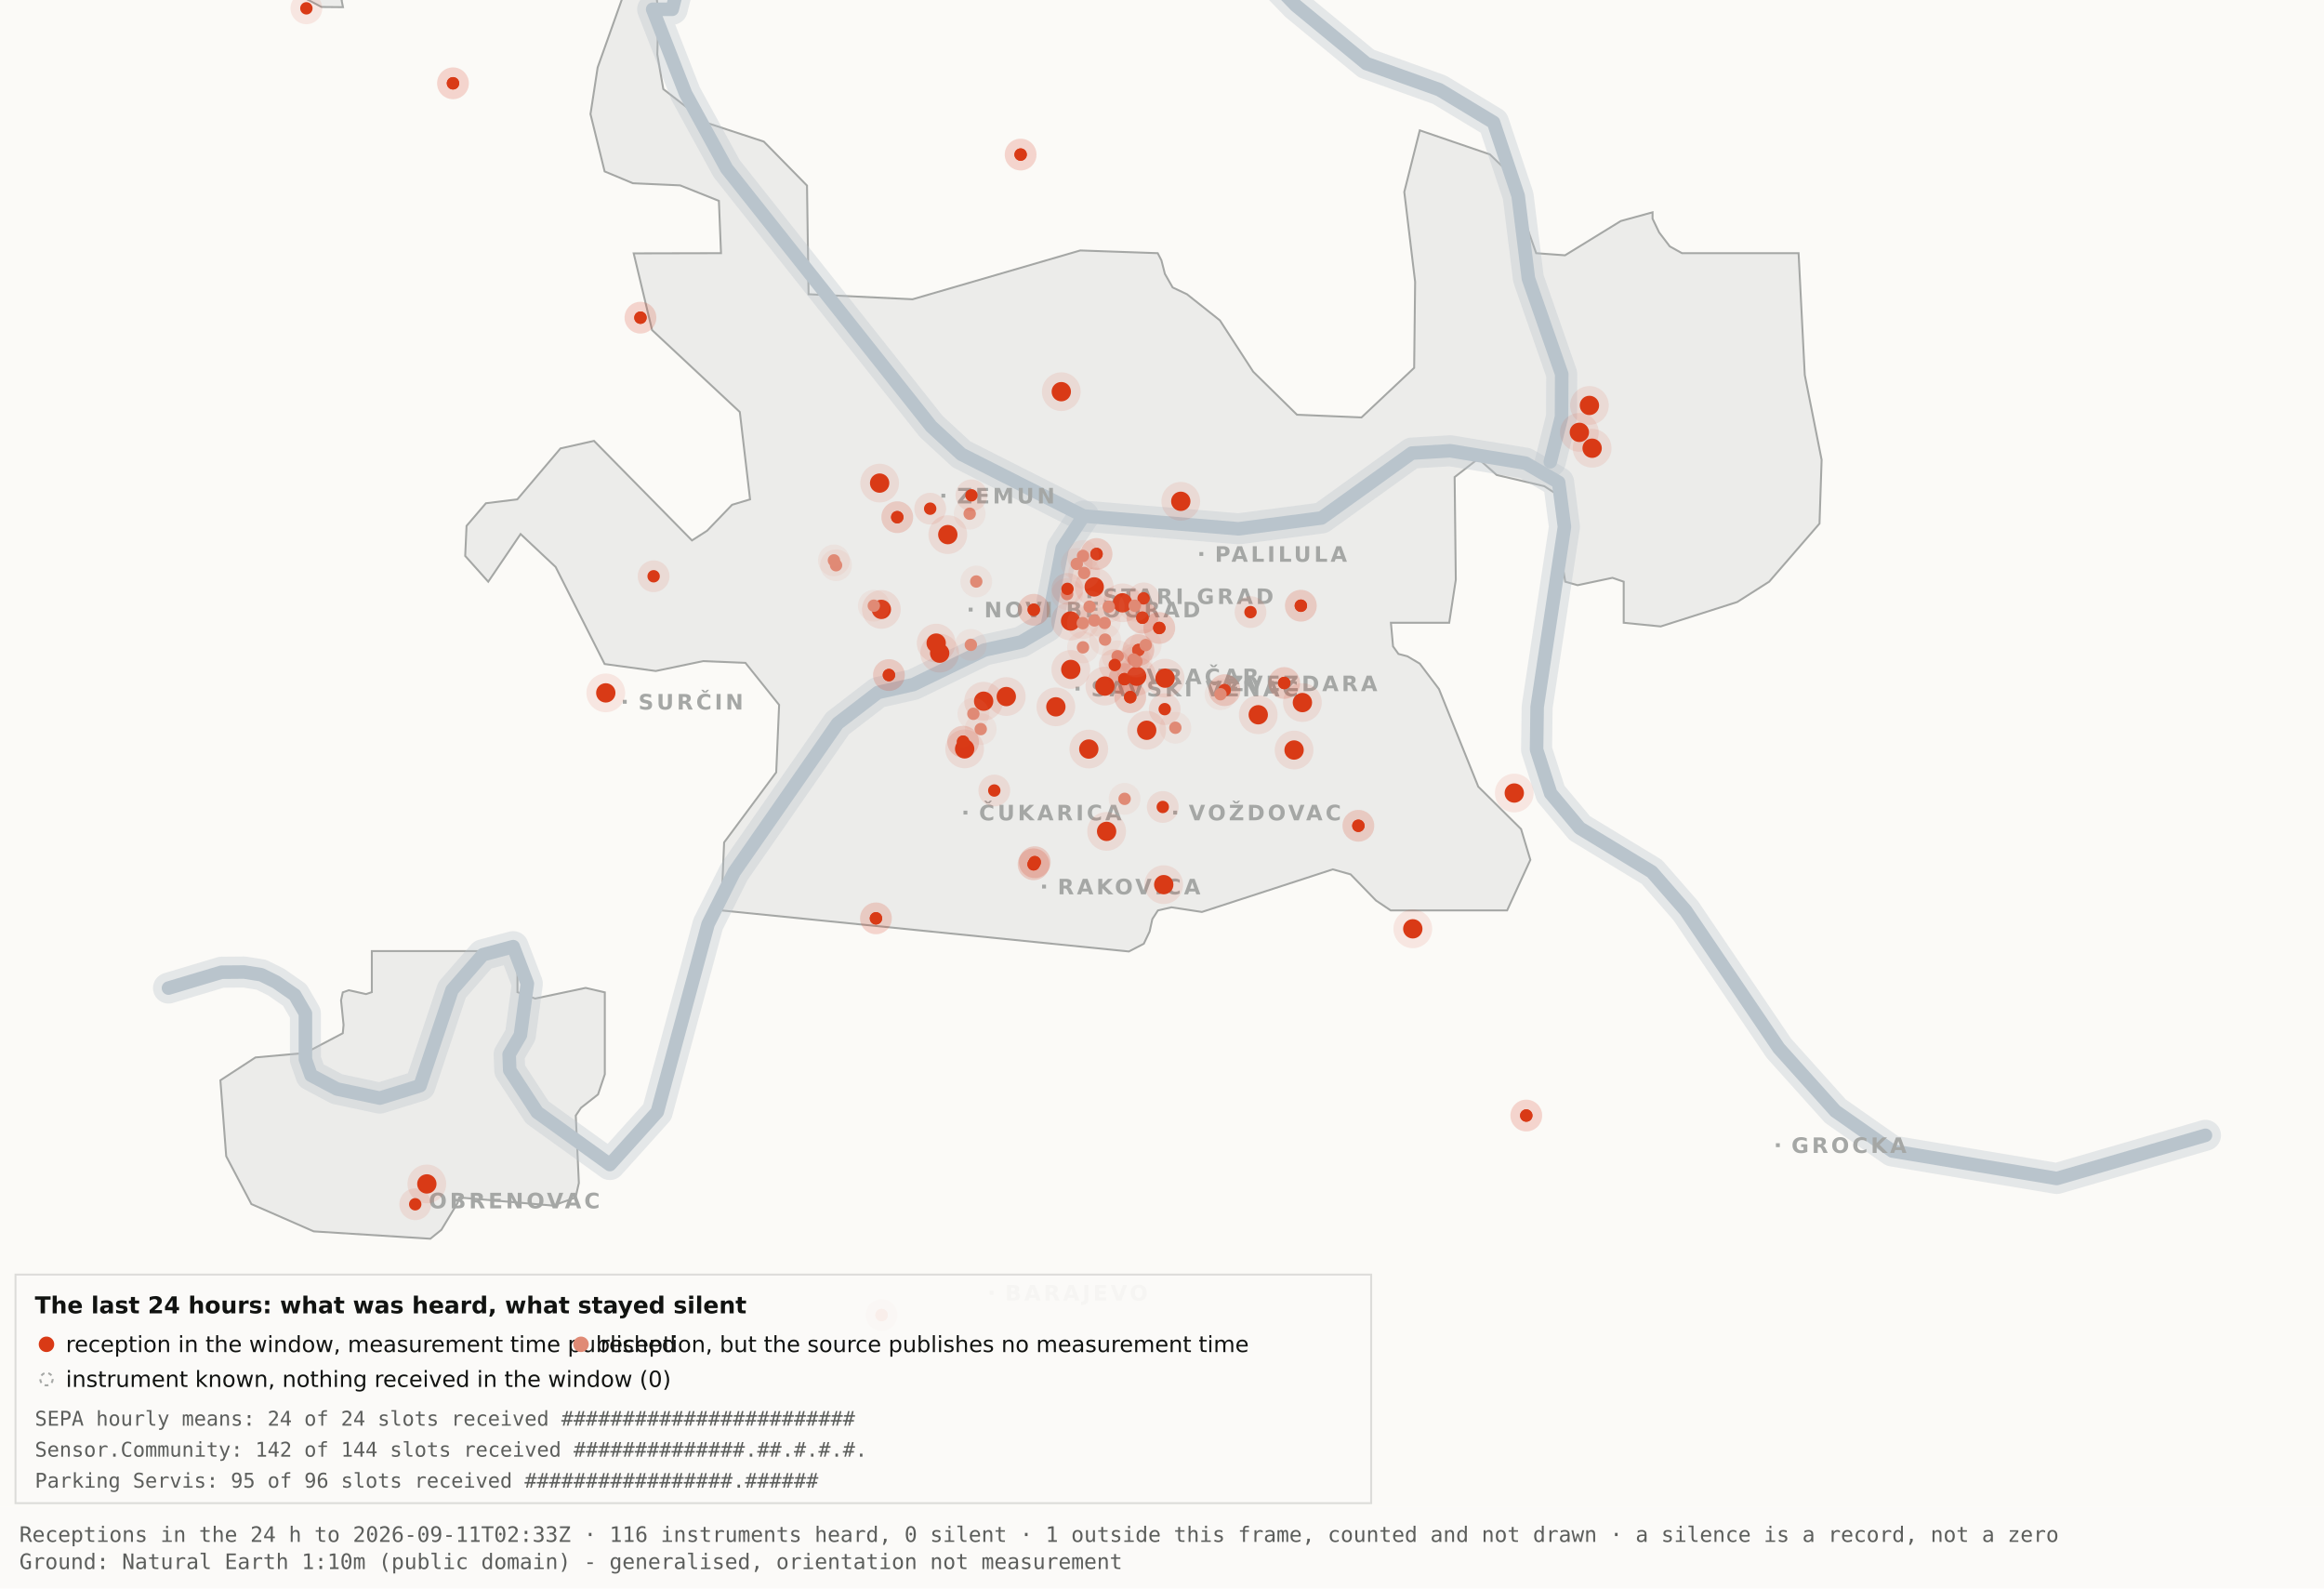
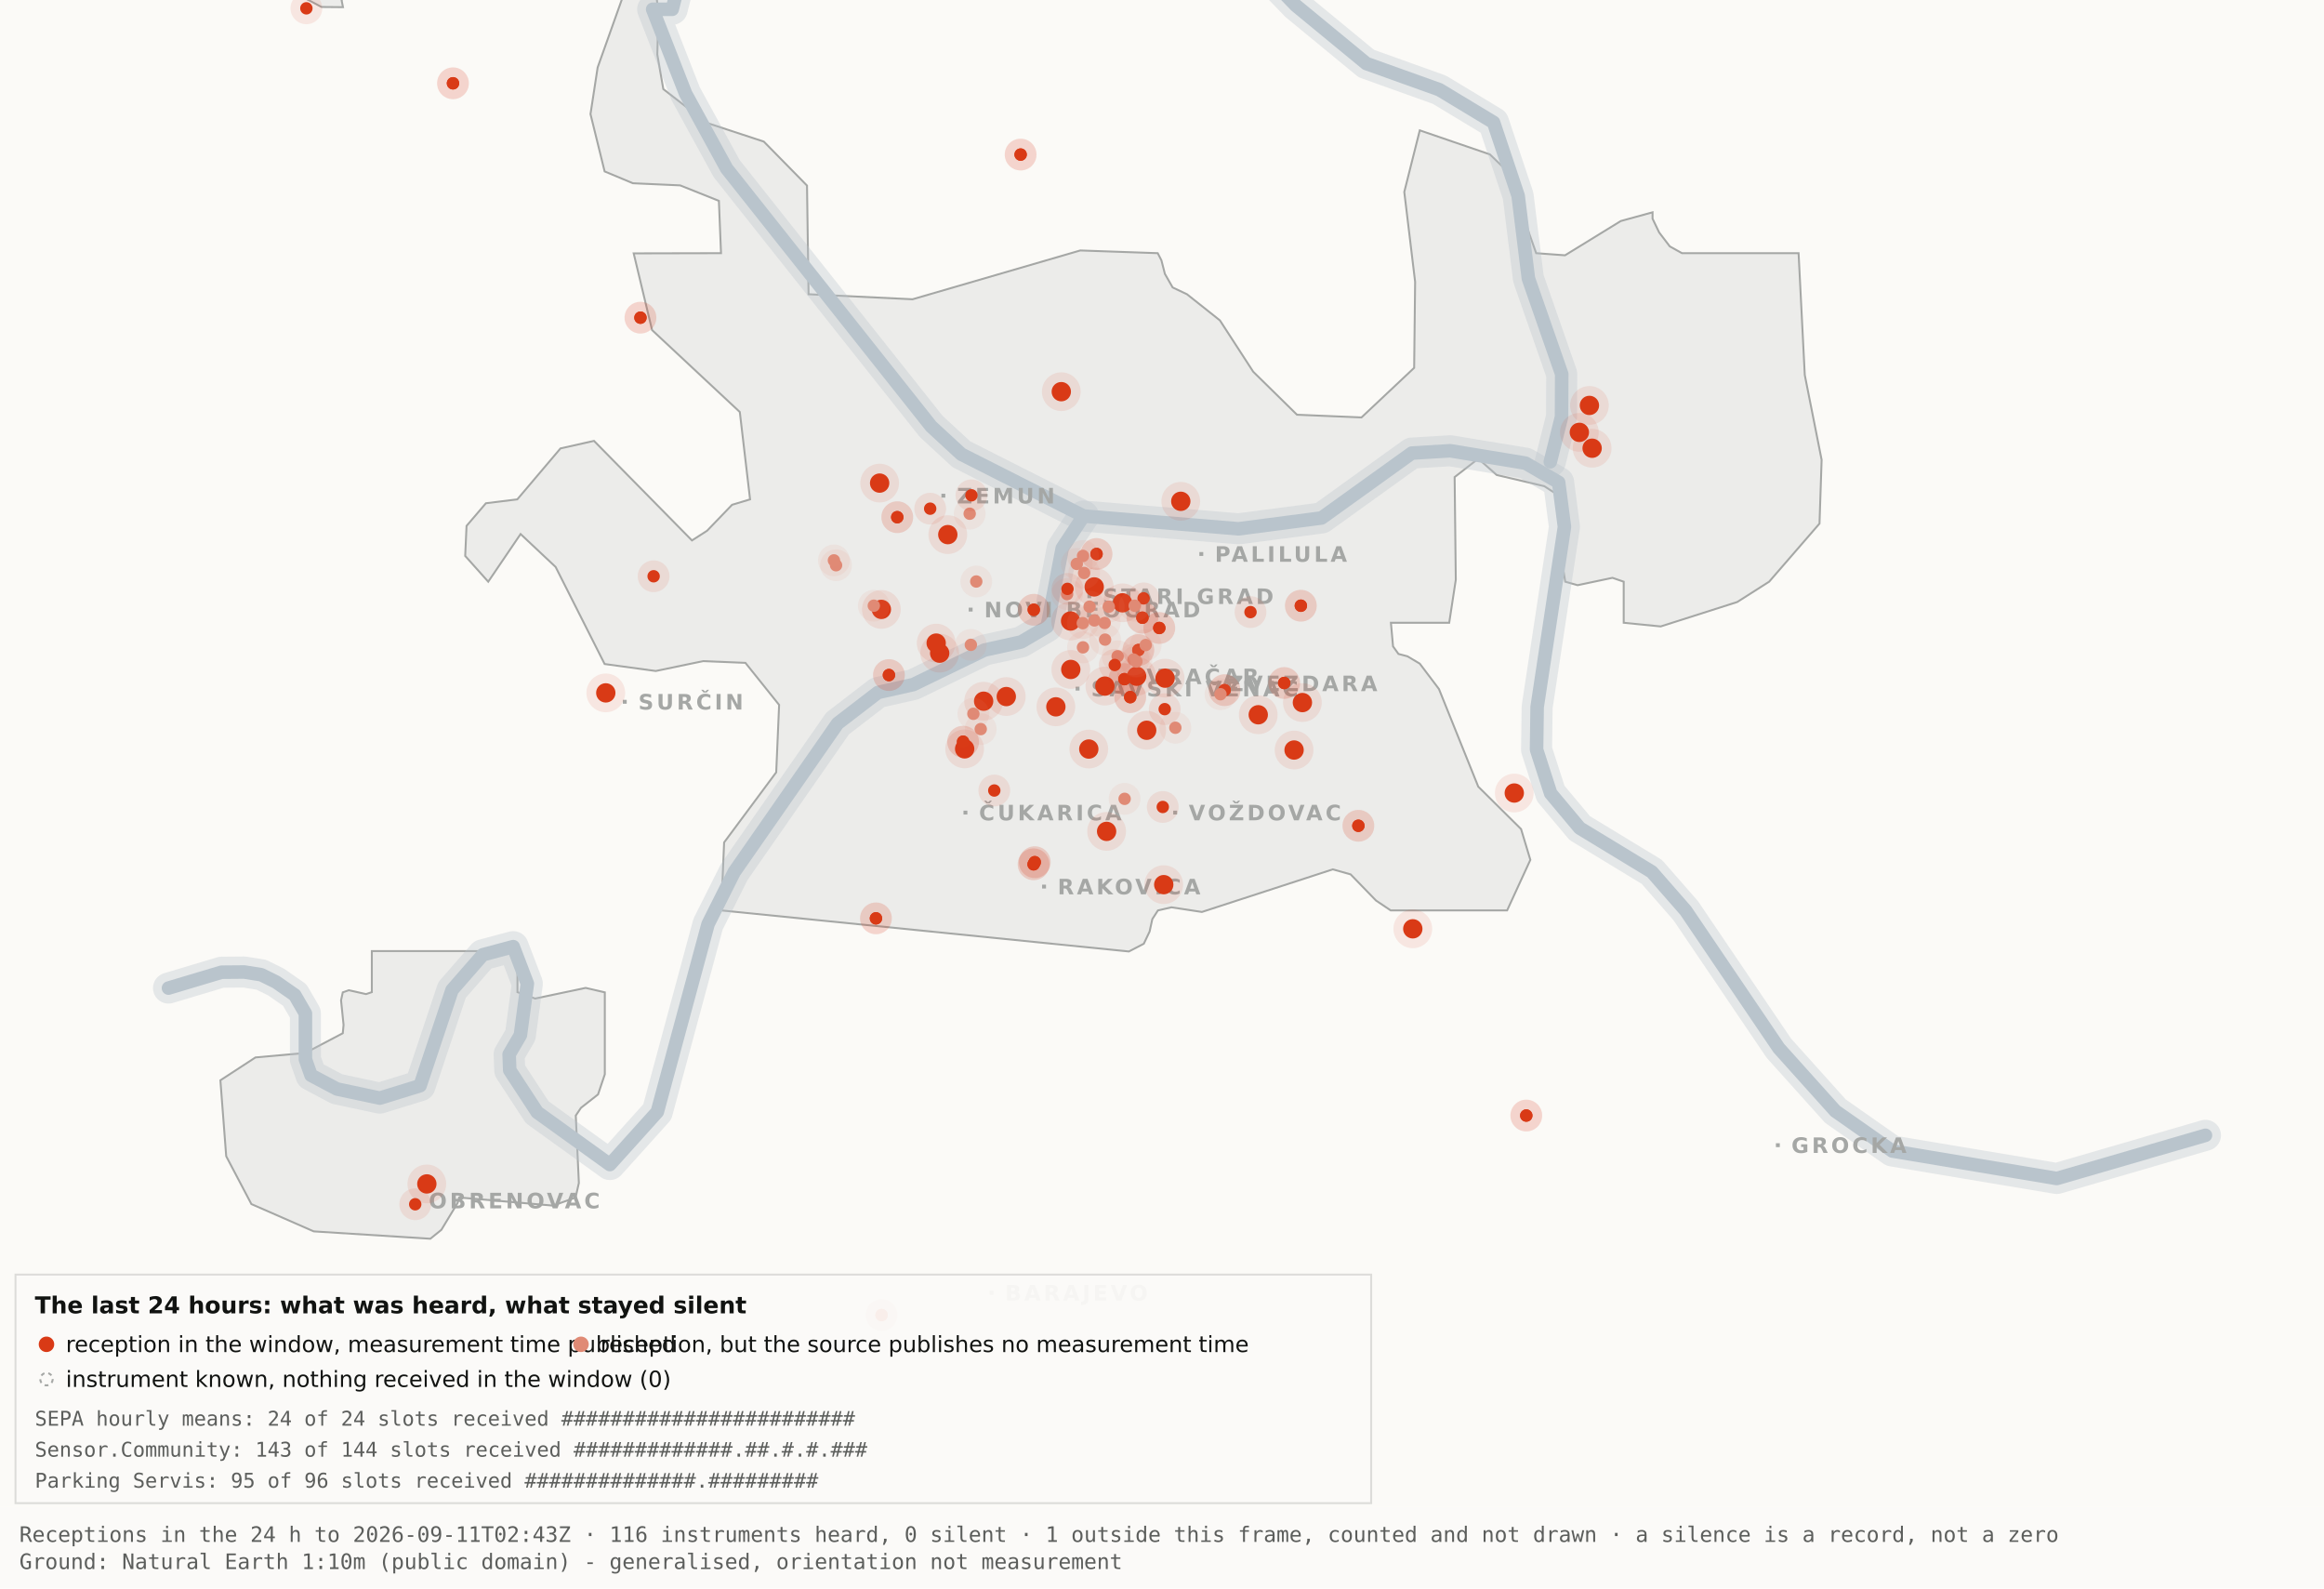
<svg xmlns="http://www.w3.org/2000/svg" viewBox="0 0 1200 820" width="1200" height="820" role="img" aria-label="Map 3 - The last 24 hours">
  <rect x="0" y="0" width="1200" height="820" fill="#fbfaf7" />
  <path d="M192.0,-34.8 L192.1,-17.6 L189.5,-19.9 L182.4,-10.7 L176.4,0.2 L177.1,3.7 L166.0,3.6 L138.0,-11.3 L131.8,-17.6 L130.3,-34.7 L134.1,-45.9 L158.3,-76.4 L166.7,-82.3 L177.1,-81.2 L183.0,-72.1 L192.0,-34.8 Z" fill="#ececea" stroke="#a5a7a5" stroke-width="1" fill-rule="evenodd" />
  <path d="M417.5,151.9 L471.2,154.5 L557.8,129.3 L597.8,130.7 L599.7,134.4 L601.5,141.4 L605.5,148.4 L612.9,151.9 L629.9,165.4 L647.1,191.9 L669.7,214.1 L703.0,215.5 L730.2,189.9 L730.7,145.5 L725.1,99.1 L733.1,67.3 L769.3,79.7 L778.2,88.3 L793.2,130.7 L808.1,131.8 L836.9,114.1 L853.3,109.6 L853.3,112.9 L856.7,120.0 L862.2,127.2 L868.5,130.7 L928.7,130.7 L931.9,193.6 L940.6,237.4 L939.5,270.3 L913.5,300.3 L897.0,310.8 L857.5,323.4 L838.4,321.5 L838.4,300.3 L832.6,298.3 L814.6,302.1 L808.2,300.3 L806.9,292.0 L809.7,266.1 L808.2,258.0 L797.4,251.0 L772.8,245.2 L763.3,236.8 L751.1,246.3 L751.7,299.3 L748.3,321.5 L718.2,321.5 L719.3,333.7 L722.1,337.6 L726.7,338.8 L733.1,342.6 L743.0,355.7 L763.3,406.1 L785.4,428.0 L790.2,443.9 L778.2,470.0 L718.1,470.0 L710.5,464.9 L697.4,451.4 L688.2,448.8 L620.6,470.8 L604.9,468.4 L597.9,470.0 L595.0,474.5 L593.6,480.9 L590.6,487.2 L582.9,491.2 L372.4,470.0 L373.9,434.9 L400.8,398.7 L402.3,363.9 L384.9,342.2 L363.1,341.3 L338.6,346.4 L312.2,342.8 L286.9,292.7 L268.8,275.7 L252.1,300.3 L240.2,287.0 L240.9,271.5 L250.9,259.8 L267.1,257.8 L289.4,231.5 L306.7,227.6 L357.3,279.0 L365.1,274.0 L378.0,260.6 L387.3,257.8 L382.0,212.7 L336.7,170.4 L327.2,130.8 L372.3,130.7 L371.2,103.7 L351.2,95.7 L326.8,94.6 L312.2,88.5 L304.9,58.9 L308.6,34.8 L327.3,-17.7 L337.9,-11.0 L340.0,6.7 L339.4,28.1 L342.5,46.0 L364.9,63.4 L394.4,73.1 L416.7,95.8 L417.5,151.9 Z" fill="#ececea" stroke="#a5a7a5" stroke-width="1" fill-rule="evenodd" />
  <path d="M267.2,512.2 L276.3,515.5 L302.4,510.0 L312.3,512.3 L312.3,554.6 L308.8,565.0 L300.0,571.9 L297.3,575.9 L298.9,610.7 L297.2,618.2 L285.6,622.4 L237.1,618.2 L236.3,621.0 L227.9,634.9 L222.2,639.5 L162.0,635.7 L129.8,621.6 L116.8,596.9 L113.8,557.7 L131.9,545.9 L157.6,543.6 L177.0,533.4 L177.4,529.1 L176.1,516.4 L177.0,512.3 L180.1,511.2 L189.0,513.2 L192.0,512.2 L192.0,491.0 L267.2,491.0 L267.2,512.2 Z" fill="#ececea" stroke="#a5a7a5" stroke-width="1" fill-rule="evenodd" />
  <path d="M87.0,510.1 L114.4,501.9 L126.1,501.8 L134.9,503.2 L142.6,507.0 L152.2,513.7 L157.7,523.2 L157.7,546.9 L160.6,555.1 L174.0,562.2 L196.1,566.9 L216.9,560.5 L233.4,511.1 L249.3,492.9 L265.0,488.7 L272.3,507.8 L268.7,534.4 L262.9,544.3 L263.2,552.5 L277.4,574.2 L314.9,601.2 L339.4,574.0 L365.6,477.1 L379.1,450.2 L432.5,373.5 L453.3,357.5 L471.6,353.4 L508.3,335.6 L527.3,331.4 L540.7,323.5 L548.5,283.0 L559.5,266.4" fill="none" stroke="#b9c4cc" stroke-width="16" stroke-opacity="0.35" stroke-linejoin="round" stroke-linecap="round" />
  <path d="M411.7,-177.5 L426.7,-103.9 L394.7,-58.3 L355.0,-26.6 L347.1,4.8 L337.0,4.8 L354.0,48.3 L375.2,87.0 L480.8,220.1 L496.4,234.5 L559.5,266.4 L639.5,273.0 L682.4,267.4 L729.0,233.9 L748.8,232.7 L787.7,239.1 L804.8,249.0 L807.8,272.0 L793.7,365.0 L793.4,387.0 L800.7,409.6 L815.7,427.5 L852.9,450.1 L870.4,470.1 L918.5,541.1 L947.7,573.6 L977.1,594.2 L1062.0,608.4 L1138.8,586.1" fill="none" stroke="#b9c4cc" stroke-width="16" stroke-opacity="0.35" stroke-linejoin="round" stroke-linecap="round" />
  <path d="M534.0,-142.1 L558.9,-95.2 L590.2,-64.2 L638.6,-28.7 L669.2,2.9 L705.5,32.8 L743.2,46.3 L771.2,63.2 L783.9,101.1 L789.2,143.8 L806.4,193.1 L806.3,215.2 L800.5,238.4" fill="none" stroke="#b9c4cc" stroke-width="16" stroke-opacity="0.35" stroke-linejoin="round" stroke-linecap="round" />
  <path d="M87.0,510.1 L114.4,501.9 L126.1,501.8 L134.9,503.2 L142.6,507.0 L152.2,513.7 L157.7,523.2 L157.7,546.9 L160.6,555.1 L174.0,562.2 L196.1,566.9 L216.9,560.5 L233.4,511.1 L249.3,492.9 L265.0,488.7 L272.3,507.8 L268.7,534.4 L262.9,544.3 L263.2,552.5 L277.4,574.2 L314.9,601.2 L339.4,574.0 L365.6,477.1 L379.1,450.2 L432.5,373.5 L453.3,357.5 L471.6,353.4 L508.3,335.6 L527.3,331.4 L540.7,323.5 L548.5,283.0 L559.5,266.4" fill="none" stroke="#b9c4cc" stroke-width="7" stroke-opacity="1" stroke-linejoin="round" stroke-linecap="round" />
  <path d="M411.7,-177.5 L426.7,-103.9 L394.7,-58.3 L355.0,-26.6 L347.1,4.8 L337.0,4.8 L354.0,48.3 L375.2,87.0 L480.8,220.1 L496.4,234.5 L559.5,266.4 L639.5,273.0 L682.4,267.4 L729.0,233.9 L748.8,232.7 L787.7,239.1 L804.8,249.0 L807.8,272.0 L793.7,365.0 L793.4,387.0 L800.7,409.6 L815.7,427.5 L852.9,450.1 L870.4,470.1 L918.5,541.1 L947.7,573.6 L977.1,594.2 L1062.0,608.4 L1138.8,586.1" fill="none" stroke="#b9c4cc" stroke-width="7" stroke-opacity="1" stroke-linejoin="round" stroke-linecap="round" />
  <path d="M534.0,-142.1 L558.9,-95.2 L590.2,-64.2 L638.6,-28.7 L669.2,2.9 L705.5,32.8 L743.2,46.3 L771.2,63.2 L783.9,101.1 L789.2,143.8 L806.4,193.1 L806.3,215.2 L800.5,238.4" fill="none" stroke="#b9c4cc" stroke-width="7" stroke-opacity="1" stroke-linejoin="round" stroke-linecap="round" />
  <rect x="561.5" y="306.8" width="2" height="2" fill="#a5a7a5" />
  <text x="569.5" y="311.8" font-family="Carlito, DejaVu Sans, Arial, sans-serif" font-size="11" font-weight="600" letter-spacing="1.5" fill="#a5a7a5">STARI GRAD</text>
  <rect x="584.0" y="348.2" width="2" height="2" fill="#a5a7a5" />
  <text x="592.0" y="353.2" font-family="Carlito, DejaVu Sans, Arial, sans-serif" font-size="11" font-weight="600" letter-spacing="1.5" fill="#a5a7a5">VRAČAR</text>
  <rect x="555.4" y="354.5" width="2" height="2" fill="#a5a7a5" />
  <text x="563.4" y="359.5" font-family="Carlito, DejaVu Sans, Arial, sans-serif" font-size="11" font-weight="600" letter-spacing="1.5" fill="#a5a7a5">SAVSKI VENAC</text>
  <rect x="500.2" y="313.7" width="2" height="2" fill="#a5a7a5" />
  <text x="508.2" y="318.7" font-family="Carlito, DejaVu Sans, Arial, sans-serif" font-size="11" font-weight="600" letter-spacing="1.5" fill="#a5a7a5">NOVI BEOGRAD</text>
  <rect x="486.1" y="254.9" width="2" height="2" fill="#a5a7a5" />
  <text x="494.1" y="259.9" font-family="Carlito, DejaVu Sans, Arial, sans-serif" font-size="11" font-weight="600" letter-spacing="1.5" fill="#a5a7a5">ZEMUN</text>
  <rect x="619.3" y="285.0" width="2" height="2" fill="#a5a7a5" />
  <text x="627.3" y="290.0" font-family="Carlito, DejaVu Sans, Arial, sans-serif" font-size="11" font-weight="600" letter-spacing="1.5" fill="#a5a7a5">PALILULA</text>
  <rect x="626.1" y="351.8" width="2" height="2" fill="#a5a7a5" />
  <text x="634.1" y="356.8" font-family="Carlito, DejaVu Sans, Arial, sans-serif" font-size="11" font-weight="600" letter-spacing="1.5" fill="#a5a7a5">ZVEZDARA</text>
  <rect x="605.8" y="418.5" width="2" height="2" fill="#a5a7a5" />
  <text x="613.8" y="423.5" font-family="Carlito, DejaVu Sans, Arial, sans-serif" font-size="11" font-weight="600" letter-spacing="1.5" fill="#a5a7a5">VOŽDOVAC</text>
  <rect x="497.5" y="418.5" width="2" height="2" fill="#a5a7a5" />
  <text x="505.5" y="423.5" font-family="Carlito, DejaVu Sans, Arial, sans-serif" font-size="11" font-weight="600" letter-spacing="1.5" fill="#a5a7a5">ČUKARICA</text>
  <rect x="538.1" y="456.7" width="2" height="2" fill="#a5a7a5" />
  <text x="546.1" y="461.7" font-family="Carlito, DejaVu Sans, Arial, sans-serif" font-size="11" font-weight="600" letter-spacing="1.5" fill="#a5a7a5">RAKOVICA</text>
  <rect x="321.6" y="361.3" width="2" height="2" fill="#a5a7a5" />
  <text x="329.6" y="366.3" font-family="Carlito, DejaVu Sans, Arial, sans-serif" font-size="11" font-weight="600" letter-spacing="1.5" fill="#a5a7a5">SURČIN</text>
  <rect x="917.0" y="590.2" width="2" height="2" fill="#a5a7a5" />
  <text x="925.0" y="595.2" font-family="Carlito, DejaVu Sans, Arial, sans-serif" font-size="11" font-weight="600" letter-spacing="1.5" fill="#a5a7a5">GROCKA</text>
  <rect x="213.4" y="618.8" width="2" height="2" fill="#a5a7a5" />
  <text x="221.4" y="623.8" font-family="Carlito, DejaVu Sans, Arial, sans-serif" font-size="11" font-weight="600" letter-spacing="1.5" fill="#a5a7a5">OBRENOVAC</text>
  <rect x="511.0" y="666.4" width="2" height="2" fill="#a5a7a5" />
  <text x="519.0" y="671.4" font-family="Carlito, DejaVu Sans, Arial, sans-serif" font-size="11" font-weight="600" letter-spacing="1.5" fill="#a5a7a5">BARAJEVO</text>
  <rect x="727.5" y="876.2" width="2" height="2" fill="#a5a7a5" />
  <text x="735.5" y="881.2" font-family="Carlito, DejaVu Sans, Arial, sans-serif" font-size="11" font-weight="600" letter-spacing="1.5" fill="#a5a7a5">SOPOT</text>
  <circle cx="507.9" cy="362.0" r="10" fill="#D93A16" fill-opacity=".10" />
  <circle cx="507.9" cy="362.0" r="5" fill="#D93A16" />
  <circle cx="519.6" cy="359.6" r="10" fill="#D93A16" fill-opacity=".10" />
  <circle cx="519.6" cy="359.6" r="5" fill="#D93A16" />
  <circle cx="498.1" cy="386.6" r="10" fill="#D93A16" fill-opacity=".10" />
  <circle cx="498.1" cy="386.6" r="5" fill="#D93A16" />
  <circle cx="552.8" cy="320.6" r="10" fill="#D93A16" fill-opacity=".10" />
  <circle cx="552.8" cy="320.6" r="5" fill="#D93A16" />
  <circle cx="455.1" cy="314.6" r="10" fill="#D93A16" fill-opacity=".10" />
  <circle cx="455.1" cy="314.6" r="5" fill="#D93A16" />
  <circle cx="548.0" cy="202.2" r="10" fill="#D93A16" fill-opacity=".10" />
  <circle cx="548.0" cy="202.2" r="5" fill="#D93A16" />
  <circle cx="579.6" cy="311.2" r="10" fill="#D93A16" fill-opacity=".10" />
  <circle cx="579.6" cy="311.2" r="5" fill="#D93A16" />
  <circle cx="592.1" cy="377.0" r="10" fill="#D93A16" fill-opacity=".10" />
  <circle cx="592.1" cy="377.0" r="5" fill="#D93A16" />
  <circle cx="562.2" cy="386.7" r="10" fill="#D93A16" fill-opacity=".10" />
  <circle cx="562.2" cy="386.7" r="5" fill="#D93A16" />
  <circle cx="570.5" cy="354.2" r="10" fill="#D93A16" fill-opacity=".10" />
  <circle cx="570.5" cy="354.2" r="5" fill="#D93A16" />
  <circle cx="600.9" cy="456.7" r="10" fill="#D93A16" fill-opacity=".10" />
  <circle cx="600.9" cy="456.7" r="5" fill="#D93A16" />
  <circle cx="609.7" cy="258.8" r="10" fill="#D93A16" fill-opacity=".10" />
  <circle cx="609.7" cy="258.8" r="5" fill="#D93A16" />
  <circle cx="729.5" cy="479.5" r="10" fill="#D93A16" fill-opacity=".10" />
  <circle cx="729.5" cy="479.5" r="5" fill="#D93A16" />
  <circle cx="672.5" cy="362.7" r="10" fill="#D93A16" fill-opacity=".10" />
  <circle cx="672.5" cy="362.7" r="5" fill="#D93A16" />
  <circle cx="552.9" cy="345.6" r="10" fill="#D93A16" fill-opacity=".10" />
  <circle cx="552.9" cy="345.6" r="5" fill="#D93A16" />
  <circle cx="485.2" cy="337.2" r="10" fill="#D93A16" fill-opacity=".10" />
  <circle cx="485.2" cy="337.2" r="5" fill="#D93A16" />
  <circle cx="220.4" cy="611.2" r="10" fill="#D93A16" fill-opacity=".10" />
  <circle cx="220.4" cy="611.2" r="5" fill="#D93A16" />
  <circle cx="483.4" cy="332.0" r="10" fill="#D93A16" fill-opacity=".10" />
  <circle cx="483.4" cy="332.0" r="5" fill="#D93A16" />
  <circle cx="820.7" cy="209.3" r="10" fill="#D93A16" fill-opacity=".10" />
  <circle cx="820.7" cy="209.3" r="5" fill="#D93A16" />
  <circle cx="815.5" cy="223.2" r="10" fill="#D93A16" fill-opacity=".10" />
  <circle cx="815.5" cy="223.2" r="5" fill="#D93A16" />
  <circle cx="822.1" cy="231.4" r="10" fill="#D93A16" fill-opacity=".10" />
  <circle cx="822.1" cy="231.4" r="5" fill="#D93A16" />
  <circle cx="571.4" cy="429.2" r="10" fill="#D93A16" fill-opacity=".10" />
  <circle cx="571.4" cy="429.2" r="5" fill="#D93A16" />
  <circle cx="565.0" cy="303.0" r="10" fill="#D93A16" fill-opacity=".10" />
  <circle cx="565.0" cy="303.0" r="5" fill="#D93A16" />
  <circle cx="668.2" cy="387.2" r="10" fill="#D93A16" fill-opacity=".10" />
  <circle cx="668.2" cy="387.2" r="5" fill="#D93A16" />
  <circle cx="312.8" cy="357.7" r="10" fill="#D93A16" fill-opacity=".10" />
  <circle cx="312.8" cy="357.7" r="5" fill="#D93A16" />
  <circle cx="545.2" cy="364.9" r="10" fill="#D93A16" fill-opacity=".10" />
  <circle cx="545.2" cy="364.9" r="5" fill="#D93A16" />
  <circle cx="781.9" cy="409.4" r="10" fill="#D93A16" fill-opacity=".10" />
  <circle cx="781.9" cy="409.4" r="5" fill="#D93A16" />
  <circle cx="586.9" cy="349.1" r="10" fill="#D93A16" fill-opacity=".10" />
  <circle cx="586.9" cy="349.1" r="5" fill="#D93A16" />
  <circle cx="601.6" cy="350.1" r="10" fill="#D93A16" fill-opacity=".10" />
  <circle cx="601.6" cy="350.1" r="5" fill="#D93A16" />
  <circle cx="649.7" cy="369.0" r="10" fill="#D93A16" fill-opacity=".10" />
  <circle cx="649.7" cy="369.0" r="5" fill="#D93A16" />
  <circle cx="489.4" cy="276.0" r="10" fill="#D93A16" fill-opacity=".10" />
  <circle cx="489.4" cy="276.0" r="5" fill="#D93A16" />
  <circle cx="454.2" cy="249.4" r="10" fill="#D93A16" fill-opacity=".10" />
  <circle cx="454.2" cy="249.4" r="5" fill="#D93A16" />
  <circle cx="533.7" cy="446.2" r="8.2" fill="#D93A16" fill-opacity=".10" />
  <circle cx="533.7" cy="446.2" r="3.2" fill="#D93A16" />
  <circle cx="533.7" cy="446.2" r="8.2" fill="#D93A16" fill-opacity=".10" />
  <circle cx="533.7" cy="446.2" r="3.2" fill="#D93A16" />
  <circle cx="534.3" cy="445.1" r="8.2" fill="#D93A16" fill-opacity=".10" />
  <circle cx="534.3" cy="445.1" r="3.2" fill="#D93A16" />
  <circle cx="534.3" cy="445.1" r="8.2" fill="#D93A16" fill-opacity=".10" />
  <circle cx="534.3" cy="445.1" r="3.2" fill="#D93A16" />
  <circle cx="497.3" cy="382.9" r="8.2" fill="#D93A16" fill-opacity=".10" />
  <circle cx="497.3" cy="382.9" r="3.2" fill="#D93A16" />
  <circle cx="497.3" cy="382.9" r="8.2" fill="#D93A16" fill-opacity=".10" />
  <circle cx="497.3" cy="382.9" r="3.2" fill="#D93A16" />
  <circle cx="330.7" cy="164.0" r="8.2" fill="#D93A16" fill-opacity=".10" />
  <circle cx="330.7" cy="164.0" r="3.2" fill="#D93A16" />
  <circle cx="330.7" cy="164.0" r="8.2" fill="#D93A16" fill-opacity=".10" />
  <circle cx="330.7" cy="164.0" r="3.2" fill="#D93A16" />
  <circle cx="583.6" cy="359.9" r="8.2" fill="#D93A16" fill-opacity=".10" />
  <circle cx="583.6" cy="359.9" r="3.2" fill="#D93A16" />
  <circle cx="583.6" cy="359.9" r="8.2" fill="#D93A16" fill-opacity=".10" />
  <circle cx="583.6" cy="359.9" r="3.2" fill="#D93A16" />
  <circle cx="663.1" cy="352.6" r="8.2" fill="#D93A16" fill-opacity=".10" />
  <circle cx="663.1" cy="352.6" r="3.2" fill="#D93A16" />
  <circle cx="663.1" cy="352.6" r="8.2" fill="#D93A16" fill-opacity=".10" />
  <circle cx="663.1" cy="352.6" r="3.2" fill="#D93A16" />
  <circle cx="601.4" cy="366.1" r="8.2" fill="#D93A16" fill-opacity=".10" />
  <circle cx="601.4" cy="366.1" r="3.2" fill="#D93A16" />
  <circle cx="214.4" cy="621.7" r="8.2" fill="#D93A16" fill-opacity=".10" />
  <circle cx="214.4" cy="621.7" r="3.2" fill="#D93A16" />
  <circle cx="463.3" cy="267.0" r="8.2" fill="#D93A16" fill-opacity=".10" />
  <circle cx="463.3" cy="267.0" r="3.2" fill="#D93A16" />
  <circle cx="463.3" cy="267.0" r="8.2" fill="#D93A16" fill-opacity=".10" />
  <circle cx="463.3" cy="267.0" r="3.2" fill="#D93A16" />
  <circle cx="600.4" cy="416.6" r="8.2" fill="#D93A16" fill-opacity=".10" />
  <circle cx="600.4" cy="416.6" r="3.2" fill="#D93A16" />
  <circle cx="671.7" cy="312.7" r="8.2" fill="#D93A16" fill-opacity=".10" />
  <circle cx="671.7" cy="312.7" r="3.2" fill="#D93A16" />
  <circle cx="671.7" cy="312.7" r="8.2" fill="#D93A16" fill-opacity=".10" />
  <circle cx="671.7" cy="312.7" r="3.2" fill="#D93A16" />
  <circle cx="587.8" cy="335.6" r="8.2" fill="#D93A16" fill-opacity=".10" />
  <circle cx="587.8" cy="335.6" r="3.2" fill="#D93A16" />
  <circle cx="587.8" cy="335.6" r="8.2" fill="#D93A16" fill-opacity=".10" />
  <circle cx="587.8" cy="335.6" r="3.2" fill="#D93A16" />
  <circle cx="455.2" cy="678.9" r="8.2" fill="#D93A16" fill-opacity=".10" />
  <circle cx="455.2" cy="678.9" r="3.2" fill="#D93A16" />
  <circle cx="455.2" cy="678.9" r="8.2" fill="#D93A16" fill-opacity=".10" />
  <circle cx="455.2" cy="678.9" r="3.2" fill="#D93A16" />
  <circle cx="590.5" cy="308.9" r="8.2" fill="#D93A16" fill-opacity=".10" />
  <circle cx="590.5" cy="308.9" r="3.2" fill="#D93A16" />
  <circle cx="598.6" cy="324.2" r="8.2" fill="#D93A16" fill-opacity=".10" />
  <circle cx="598.6" cy="324.2" r="3.2" fill="#D93A16" />
  <circle cx="598.6" cy="324.2" r="8.2" fill="#D93A16" fill-opacity=".10" />
  <circle cx="598.6" cy="324.2" r="3.2" fill="#D93A16" />
  <circle cx="233.9" cy="43.0" r="8.2" fill="#D93A16" fill-opacity=".10" />
  <circle cx="233.9" cy="43.0" r="3.2" fill="#D93A16" />
  <circle cx="233.9" cy="43.0" r="8.2" fill="#D93A16" fill-opacity=".10" />
  <circle cx="233.9" cy="43.0" r="3.2" fill="#D93A16" />
  <circle cx="566.2" cy="286.0" r="8.2" fill="#D93A16" fill-opacity=".10" />
  <circle cx="566.2" cy="286.0" r="3.2" fill="#D93A16" />
  <circle cx="566.2" cy="286.0" r="8.2" fill="#D93A16" fill-opacity=".10" />
  <circle cx="566.2" cy="286.0" r="3.2" fill="#D93A16" />
  <circle cx="589.9" cy="318.9" r="8.2" fill="#D93A16" fill-opacity=".10" />
  <circle cx="589.9" cy="318.9" r="3.2" fill="#D93A16" />
  <circle cx="589.9" cy="318.9" r="8.2" fill="#D93A16" fill-opacity=".10" />
  <circle cx="589.9" cy="318.9" r="3.2" fill="#D93A16" />
  <circle cx="701.4" cy="426.3" r="8.2" fill="#D93A16" fill-opacity=".10" />
  <circle cx="701.4" cy="426.3" r="3.2" fill="#D93A16" />
  <circle cx="701.4" cy="426.3" r="8.2" fill="#D93A16" fill-opacity=".10" />
  <circle cx="701.4" cy="426.3" r="3.2" fill="#D93A16" />
  <circle cx="480.3" cy="262.6" r="8.2" fill="#D93A16" fill-opacity=".10" />
  <circle cx="480.3" cy="262.6" r="3.2" fill="#D93A16" />
  <circle cx="533.8" cy="314.8" r="8.2" fill="#D93A16" fill-opacity=".10" />
  <circle cx="533.8" cy="314.8" r="3.2" fill="#D93A16" />
  <circle cx="533.8" cy="314.8" r="8.2" fill="#D93A16" fill-opacity=".10" />
  <circle cx="533.8" cy="314.8" r="3.2" fill="#D93A16" />
  <circle cx="527.0" cy="79.8" r="8.2" fill="#D93A16" fill-opacity=".10" />
  <circle cx="527.0" cy="79.8" r="3.2" fill="#D93A16" />
  <circle cx="527.0" cy="79.8" r="8.2" fill="#D93A16" fill-opacity=".10" />
  <circle cx="527.0" cy="79.8" r="3.2" fill="#D93A16" />
  <circle cx="788.1" cy="575.9" r="8.2" fill="#D93A16" fill-opacity=".10" />
  <circle cx="788.1" cy="575.9" r="3.2" fill="#D93A16" />
  <circle cx="788.1" cy="575.9" r="8.2" fill="#D93A16" fill-opacity=".10" />
  <circle cx="788.1" cy="575.9" r="3.2" fill="#D93A16" />
  <circle cx="580.6" cy="350.6" r="8.2" fill="#D93A16" fill-opacity=".10" />
  <circle cx="580.6" cy="350.6" r="3.2" fill="#D93A16" />
  <circle cx="580.6" cy="350.6" r="8.2" fill="#D93A16" fill-opacity=".10" />
  <circle cx="580.6" cy="350.6" r="3.2" fill="#D93A16" />
  <circle cx="452.3" cy="474.1" r="8.2" fill="#D93A16" fill-opacity=".10" />
  <circle cx="452.3" cy="474.1" r="3.2" fill="#D93A16" />
  <circle cx="452.3" cy="474.1" r="8.2" fill="#D93A16" fill-opacity=".10" />
  <circle cx="452.3" cy="474.1" r="3.2" fill="#D93A16" />
  <circle cx="632.3" cy="356.3" r="8.2" fill="#D93A16" fill-opacity=".10" />
  <circle cx="632.3" cy="356.3" r="3.2" fill="#D93A16" />
  <circle cx="632.3" cy="356.3" r="8.2" fill="#D93A16" fill-opacity=".10" />
  <circle cx="632.3" cy="356.3" r="3.2" fill="#D93A16" />
  <circle cx="158.2" cy="4.3" r="8.2" fill="#D93A16" fill-opacity=".10" />
  <circle cx="158.2" cy="4.3" r="3.2" fill="#D93A16" />
  <circle cx="459.0" cy="348.5" r="8.2" fill="#D93A16" fill-opacity=".10" />
  <circle cx="459.0" cy="348.5" r="3.2" fill="#D93A16" />
  <circle cx="459.0" cy="348.5" r="8.2" fill="#D93A16" fill-opacity=".10" />
  <circle cx="459.0" cy="348.5" r="3.2" fill="#D93A16" />
  <circle cx="645.7" cy="316.0" r="8.2" fill="#D93A16" fill-opacity=".10" />
  <circle cx="645.7" cy="316.0" r="3.2" fill="#D93A16" />
  <circle cx="585.3" cy="340.5" r="8.2" fill="#e08a75" fill-opacity=".10" />
  <circle cx="585.3" cy="340.5" r="3.2" fill="#e08a75" />
  <circle cx="585.9" cy="312.7" r="8.2" fill="#e08a75" fill-opacity=".10" />
  <circle cx="585.9" cy="312.7" r="3.2" fill="#e08a75" />
  <circle cx="559.2" cy="334.2" r="8.2" fill="#e08a75" fill-opacity=".10" />
  <circle cx="559.2" cy="334.2" r="3.2" fill="#e08a75" />
  <circle cx="570.6" cy="330.2" r="8.2" fill="#e08a75" fill-opacity=".10" />
  <circle cx="570.6" cy="330.2" r="3.2" fill="#e08a75" />
  <circle cx="562.6" cy="313.2" r="8.2" fill="#e08a75" fill-opacity=".10" />
  <circle cx="562.6" cy="313.2" r="3.2" fill="#e08a75" />
  <circle cx="500.7" cy="265.2" r="8.2" fill="#e08a75" fill-opacity=".10" />
  <circle cx="500.7" cy="265.2" r="3.2" fill="#e08a75" />
  <circle cx="570.4" cy="321.6" r="8.2" fill="#e08a75" fill-opacity=".10" />
  <circle cx="570.4" cy="321.6" r="3.2" fill="#e08a75" />
  <circle cx="591.6" cy="333.0" r="8.2" fill="#e08a75" fill-opacity=".10" />
  <circle cx="591.6" cy="333.0" r="3.2" fill="#e08a75" />
  <circle cx="565.1" cy="320.3" r="8.2" fill="#e08a75" fill-opacity=".10" />
  <circle cx="565.1" cy="320.3" r="3.2" fill="#e08a75" />
  <circle cx="502.6" cy="368.5" r="8.2" fill="#e08a75" fill-opacity=".10" />
  <circle cx="502.6" cy="368.5" r="3.2" fill="#e08a75" />
  <circle cx="501.3" cy="332.9" r="8.2" fill="#e08a75" fill-opacity=".10" />
  <circle cx="501.3" cy="332.9" r="3.2" fill="#e08a75" />
  <circle cx="451.2" cy="312.7" r="8.2" fill="#e08a75" fill-opacity=".10" />
  <circle cx="451.2" cy="312.7" r="3.2" fill="#e08a75" />
  <circle cx="431.7" cy="291.8" r="8.2" fill="#e08a75" fill-opacity=".10" />
  <circle cx="431.7" cy="291.8" r="3.2" fill="#e08a75" />
  <circle cx="630.2" cy="358.4" r="8.2" fill="#e08a75" fill-opacity=".10" />
  <circle cx="630.2" cy="358.4" r="3.2" fill="#e08a75" />
  <circle cx="551.0" cy="306.7" r="8.2" fill="#e08a75" fill-opacity=".10" />
  <circle cx="551.0" cy="306.7" r="3.2" fill="#e08a75" />
  <circle cx="559.8" cy="295.8" r="8.2" fill="#e08a75" fill-opacity=".10" />
  <circle cx="559.8" cy="295.8" r="3.2" fill="#e08a75" />
  <circle cx="559.1" cy="321.7" r="8.2" fill="#e08a75" fill-opacity=".10" />
  <circle cx="559.1" cy="321.7" r="3.2" fill="#e08a75" />
  <circle cx="606.9" cy="375.7" r="8.2" fill="#e08a75" fill-opacity=".10" />
  <circle cx="606.9" cy="375.7" r="3.2" fill="#e08a75" />
  <circle cx="430.6" cy="289.3" r="8.2" fill="#e08a75" fill-opacity=".10" />
  <circle cx="430.6" cy="289.3" r="3.2" fill="#e08a75" />
  <circle cx="559.2" cy="287.0" r="8.2" fill="#e08a75" fill-opacity=".10" />
  <circle cx="559.2" cy="287.0" r="3.2" fill="#e08a75" />
  <circle cx="504.1" cy="300.2" r="8.2" fill="#e08a75" fill-opacity=".10" />
  <circle cx="504.1" cy="300.2" r="3.2" fill="#e08a75" />
  <circle cx="572.5" cy="313.2" r="8.2" fill="#e08a75" fill-opacity=".10" />
  <circle cx="572.5" cy="313.2" r="3.2" fill="#e08a75" />
  <circle cx="577.1" cy="338.8" r="8.2" fill="#e08a75" fill-opacity=".10" />
  <circle cx="577.1" cy="338.8" r="3.2" fill="#e08a75" />
  <circle cx="580.7" cy="412.4" r="8.2" fill="#e08a75" fill-opacity=".10" />
  <circle cx="580.7" cy="412.4" r="3.2" fill="#e08a75" />
  <circle cx="556.0" cy="291.1" r="8.2" fill="#e08a75" fill-opacity=".10" />
  <circle cx="556.0" cy="291.1" r="3.2" fill="#e08a75" />
  <circle cx="586.8" cy="341.5" r="8.2" fill="#e08a75" fill-opacity=".10" />
  <circle cx="586.8" cy="341.5" r="3.2" fill="#e08a75" />
  <circle cx="506.4" cy="376.4" r="8.2" fill="#e08a75" fill-opacity=".10" />
  <circle cx="506.4" cy="376.4" r="3.2" fill="#e08a75" />
  <circle cx="575.6" cy="343.3" r="8.2" fill="#D93A16" fill-opacity=".10" />
  <circle cx="575.6" cy="343.3" r="3.2" fill="#D93A16" />
  <circle cx="513.4" cy="408.1" r="8.2" fill="#D93A16" fill-opacity=".10" />
  <circle cx="513.4" cy="408.1" r="3.2" fill="#D93A16" />
  <circle cx="337.5" cy="297.5" r="8.2" fill="#D93A16" fill-opacity=".10" />
  <circle cx="337.5" cy="297.5" r="3.2" fill="#D93A16" />
  <circle cx="551.2" cy="304.0" r="8.2" fill="#D93A16" fill-opacity=".10" />
  <circle cx="551.2" cy="304.0" r="3.2" fill="#D93A16" />
  <circle cx="501.6" cy="255.7" r="8.2" fill="#D93A16" fill-opacity=".10" />
  <circle cx="501.6" cy="255.7" r="3.2" fill="#D93A16" />
  <g transform="translate(0 650)">
    <rect x="8" y="8" width="700" height="118" fill="#fbfaf7" fill-opacity=".94" stroke="#dcdcd9" />
    <text x="18" y="28" font-family="Carlito, DejaVu Sans, Arial, sans-serif" font-size="12" font-weight="700" fill="#111311">The last 24 hours: what was heard, what stayed silent</text>
    <circle cx="24" cy="44" r="4" fill="#D93A16" />
    <text x="34" y="48" font-family="Carlito, DejaVu Sans, Arial, sans-serif" font-size="11.5" fill="#111311">reception in the window, measurement time published</text>
    <circle cx="300" cy="44" r="4" fill="#e08a75" />
    <text x="310" y="48" font-family="Carlito, DejaVu Sans, Arial, sans-serif" font-size="11.5" fill="#111311">reception, but the source publishes no measurement time</text>
    <circle cx="24" cy="62" r="3.2" fill="none" stroke="#a5a7a5" stroke-dasharray="2 2" />
    <text x="34" y="66" font-family="Carlito, DejaVu Sans, Arial, sans-serif" font-size="11.5" fill="#111311">instrument known, nothing received in the window (0)</text>
    <text x="18" y="86" font-family="DejaVu Sans Mono, Menlo, monospace" font-size="10.5" fill="#5c5e5c">SEPA hourly means: 24 of 24 slots received  ########################</text>
-     <text x="18" y="102" font-family="DejaVu Sans Mono, Menlo, monospace" font-size="10.5" fill="#5c5e5c">Sensor.Community: 142 of 144 slots received  ##############.##.#.#.#.</text>
-     <text x="18" y="118" font-family="DejaVu Sans Mono, Menlo, monospace" font-size="10.5" fill="#5c5e5c">Parking Servis: 95 of 96 slots received  #################.######</text>
+     <text x="18" y="102" font-family="DejaVu Sans Mono, Menlo, monospace" font-size="10.5" fill="#5c5e5c">Sensor.Community: 143 of 144 slots received  #############.##.#.#.###</text>
+     <text x="18" y="118" font-family="DejaVu Sans Mono, Menlo, monospace" font-size="10.5" fill="#5c5e5c">Parking Servis: 95 of 96 slots received  ##############.#########</text>
  </g>
  <rect x="0" y="778" width="1200" height="42" fill="#fbfaf7" fill-opacity=".94" />
-   <text x="10" y="796" font-family="DejaVu Sans Mono, Menlo, monospace" font-size="11" fill="#5c5e5c">Receptions in the 24 h to 2026-09-11T02:33Z  ·  116 instruments heard, 0 silent  ·  1 outside this frame, counted and not drawn  ·  a silence is a record, not a zero</text>
+   <text x="10" y="796" font-family="DejaVu Sans Mono, Menlo, monospace" font-size="11" fill="#5c5e5c">Receptions in the 24 h to 2026-09-11T02:43Z  ·  116 instruments heard, 0 silent  ·  1 outside this frame, counted and not drawn  ·  a silence is a record, not a zero</text>
  <text x="10" y="810" font-family="DejaVu Sans Mono, Menlo, monospace" font-size="11" fill="#5c5e5c">Ground: Natural Earth 1:10m (public domain) - generalised, orientation not measurement</text>
</svg>
